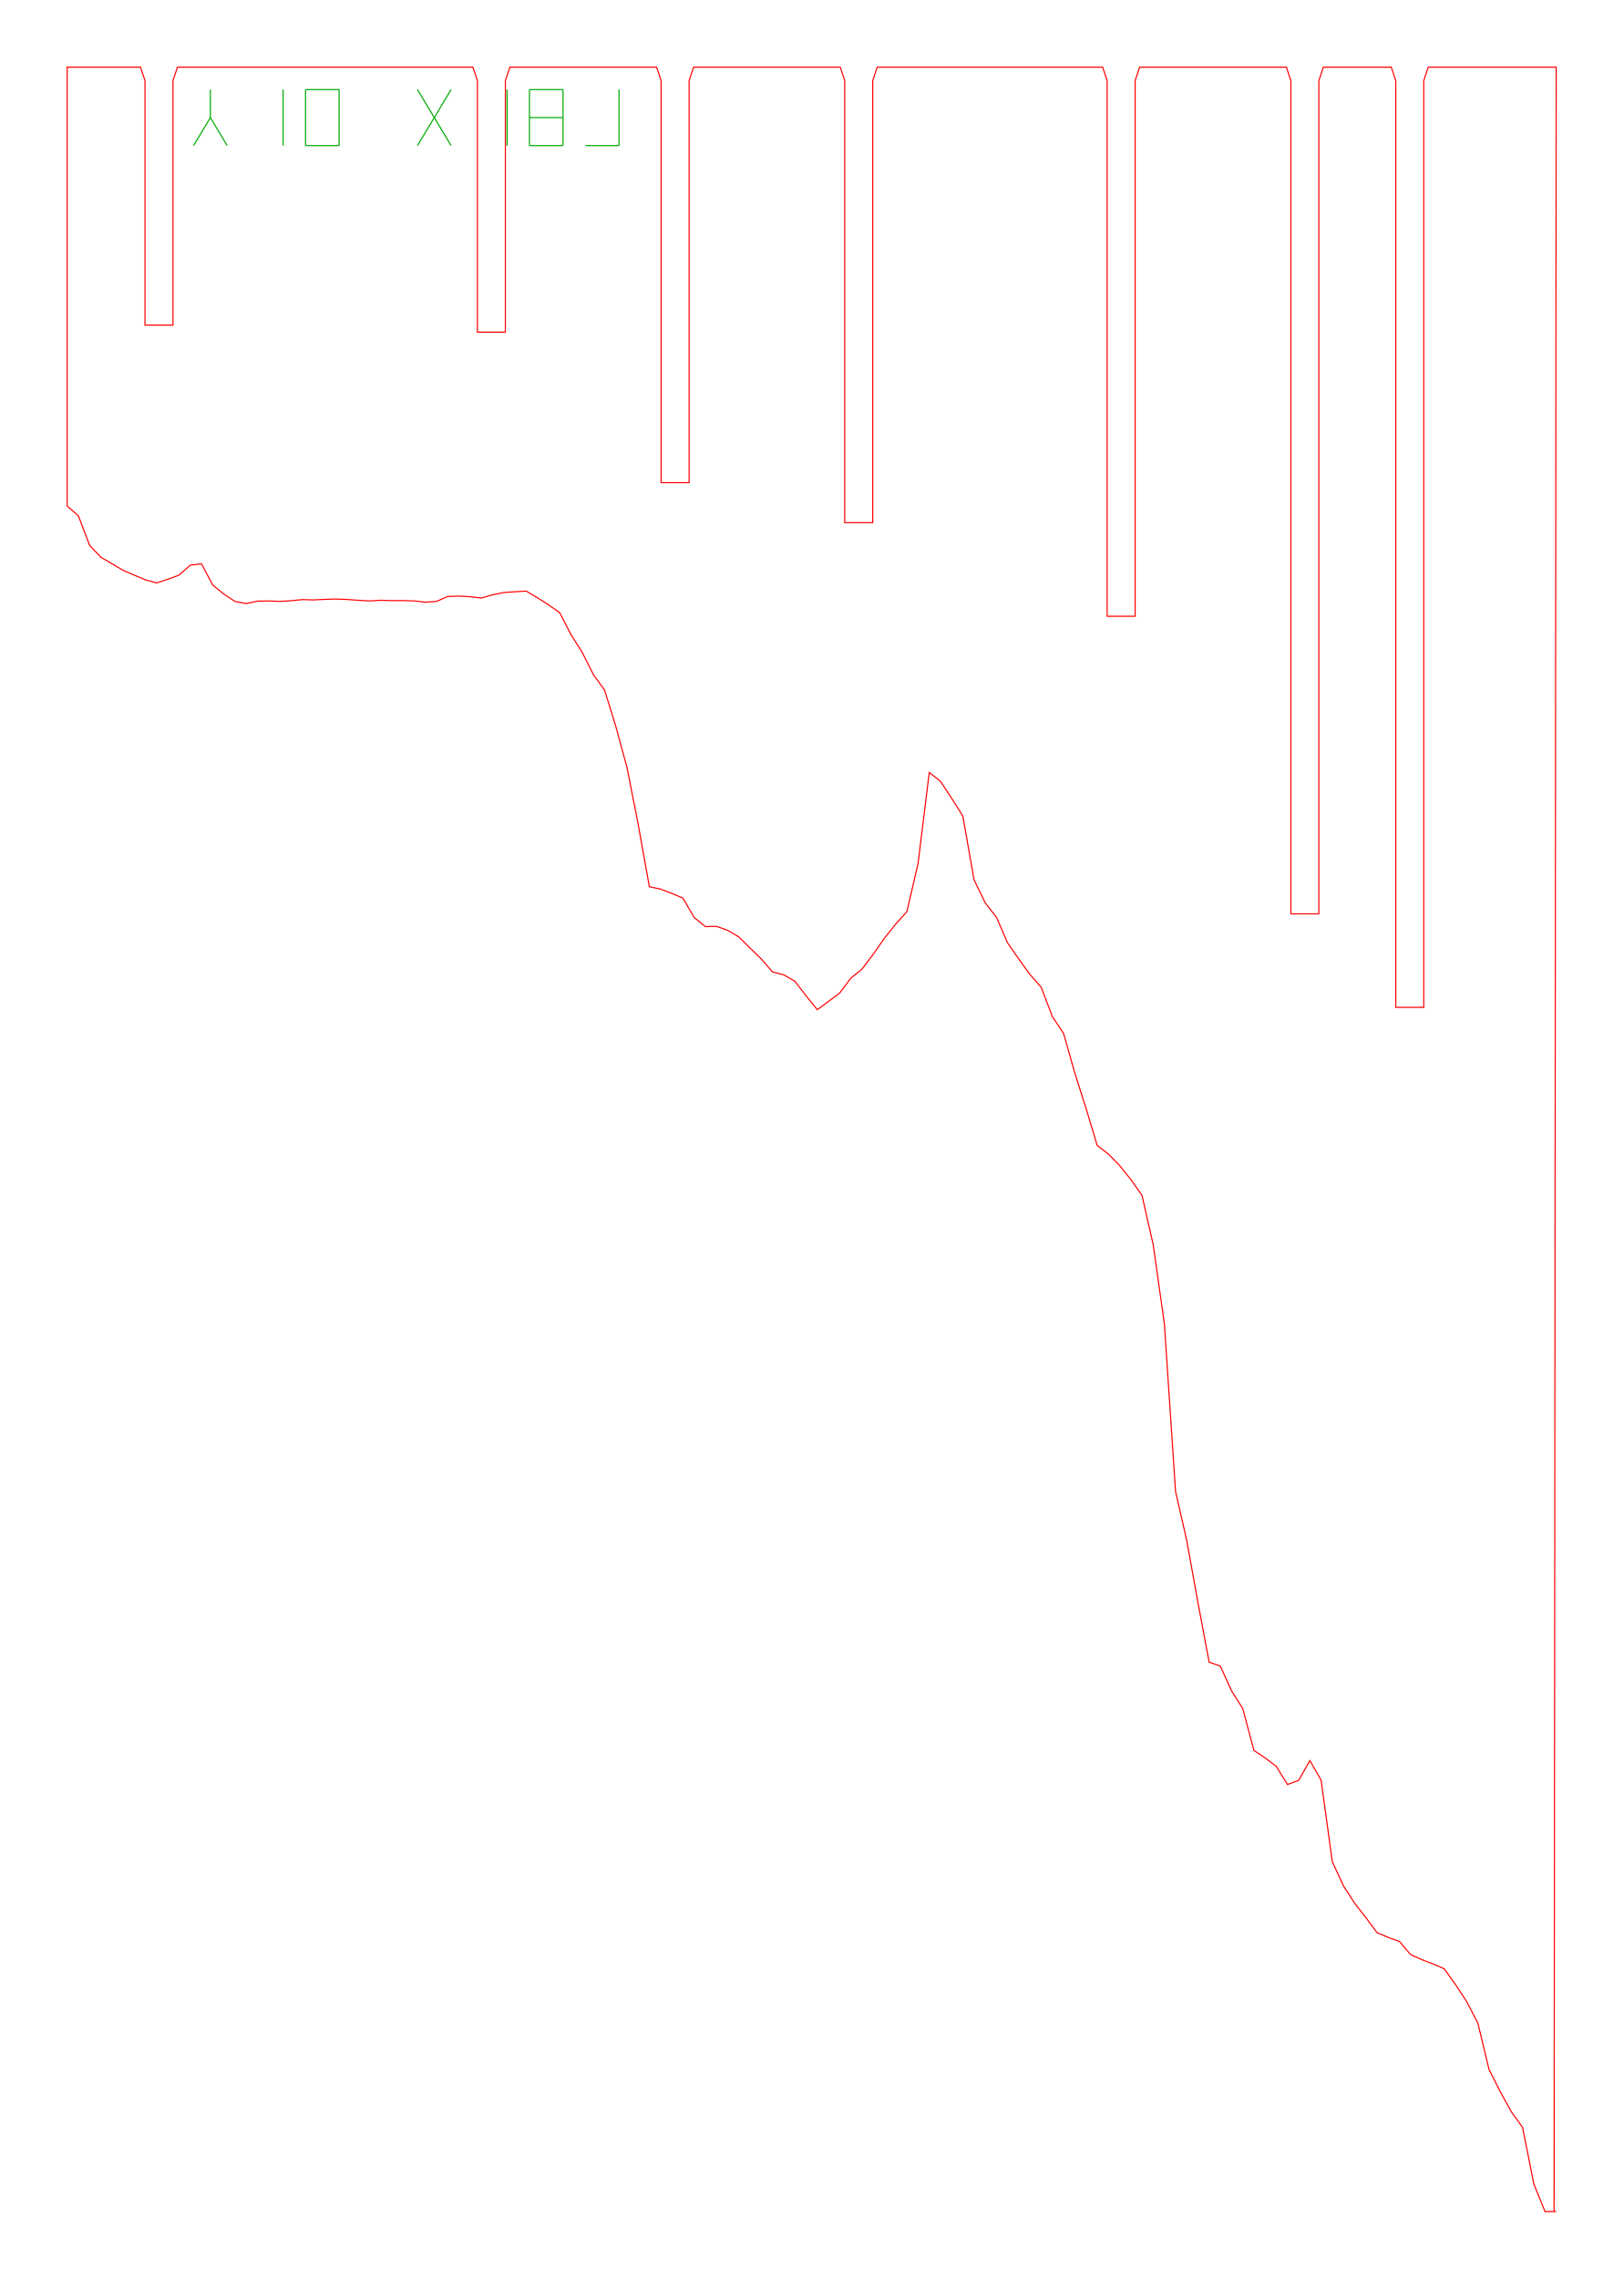
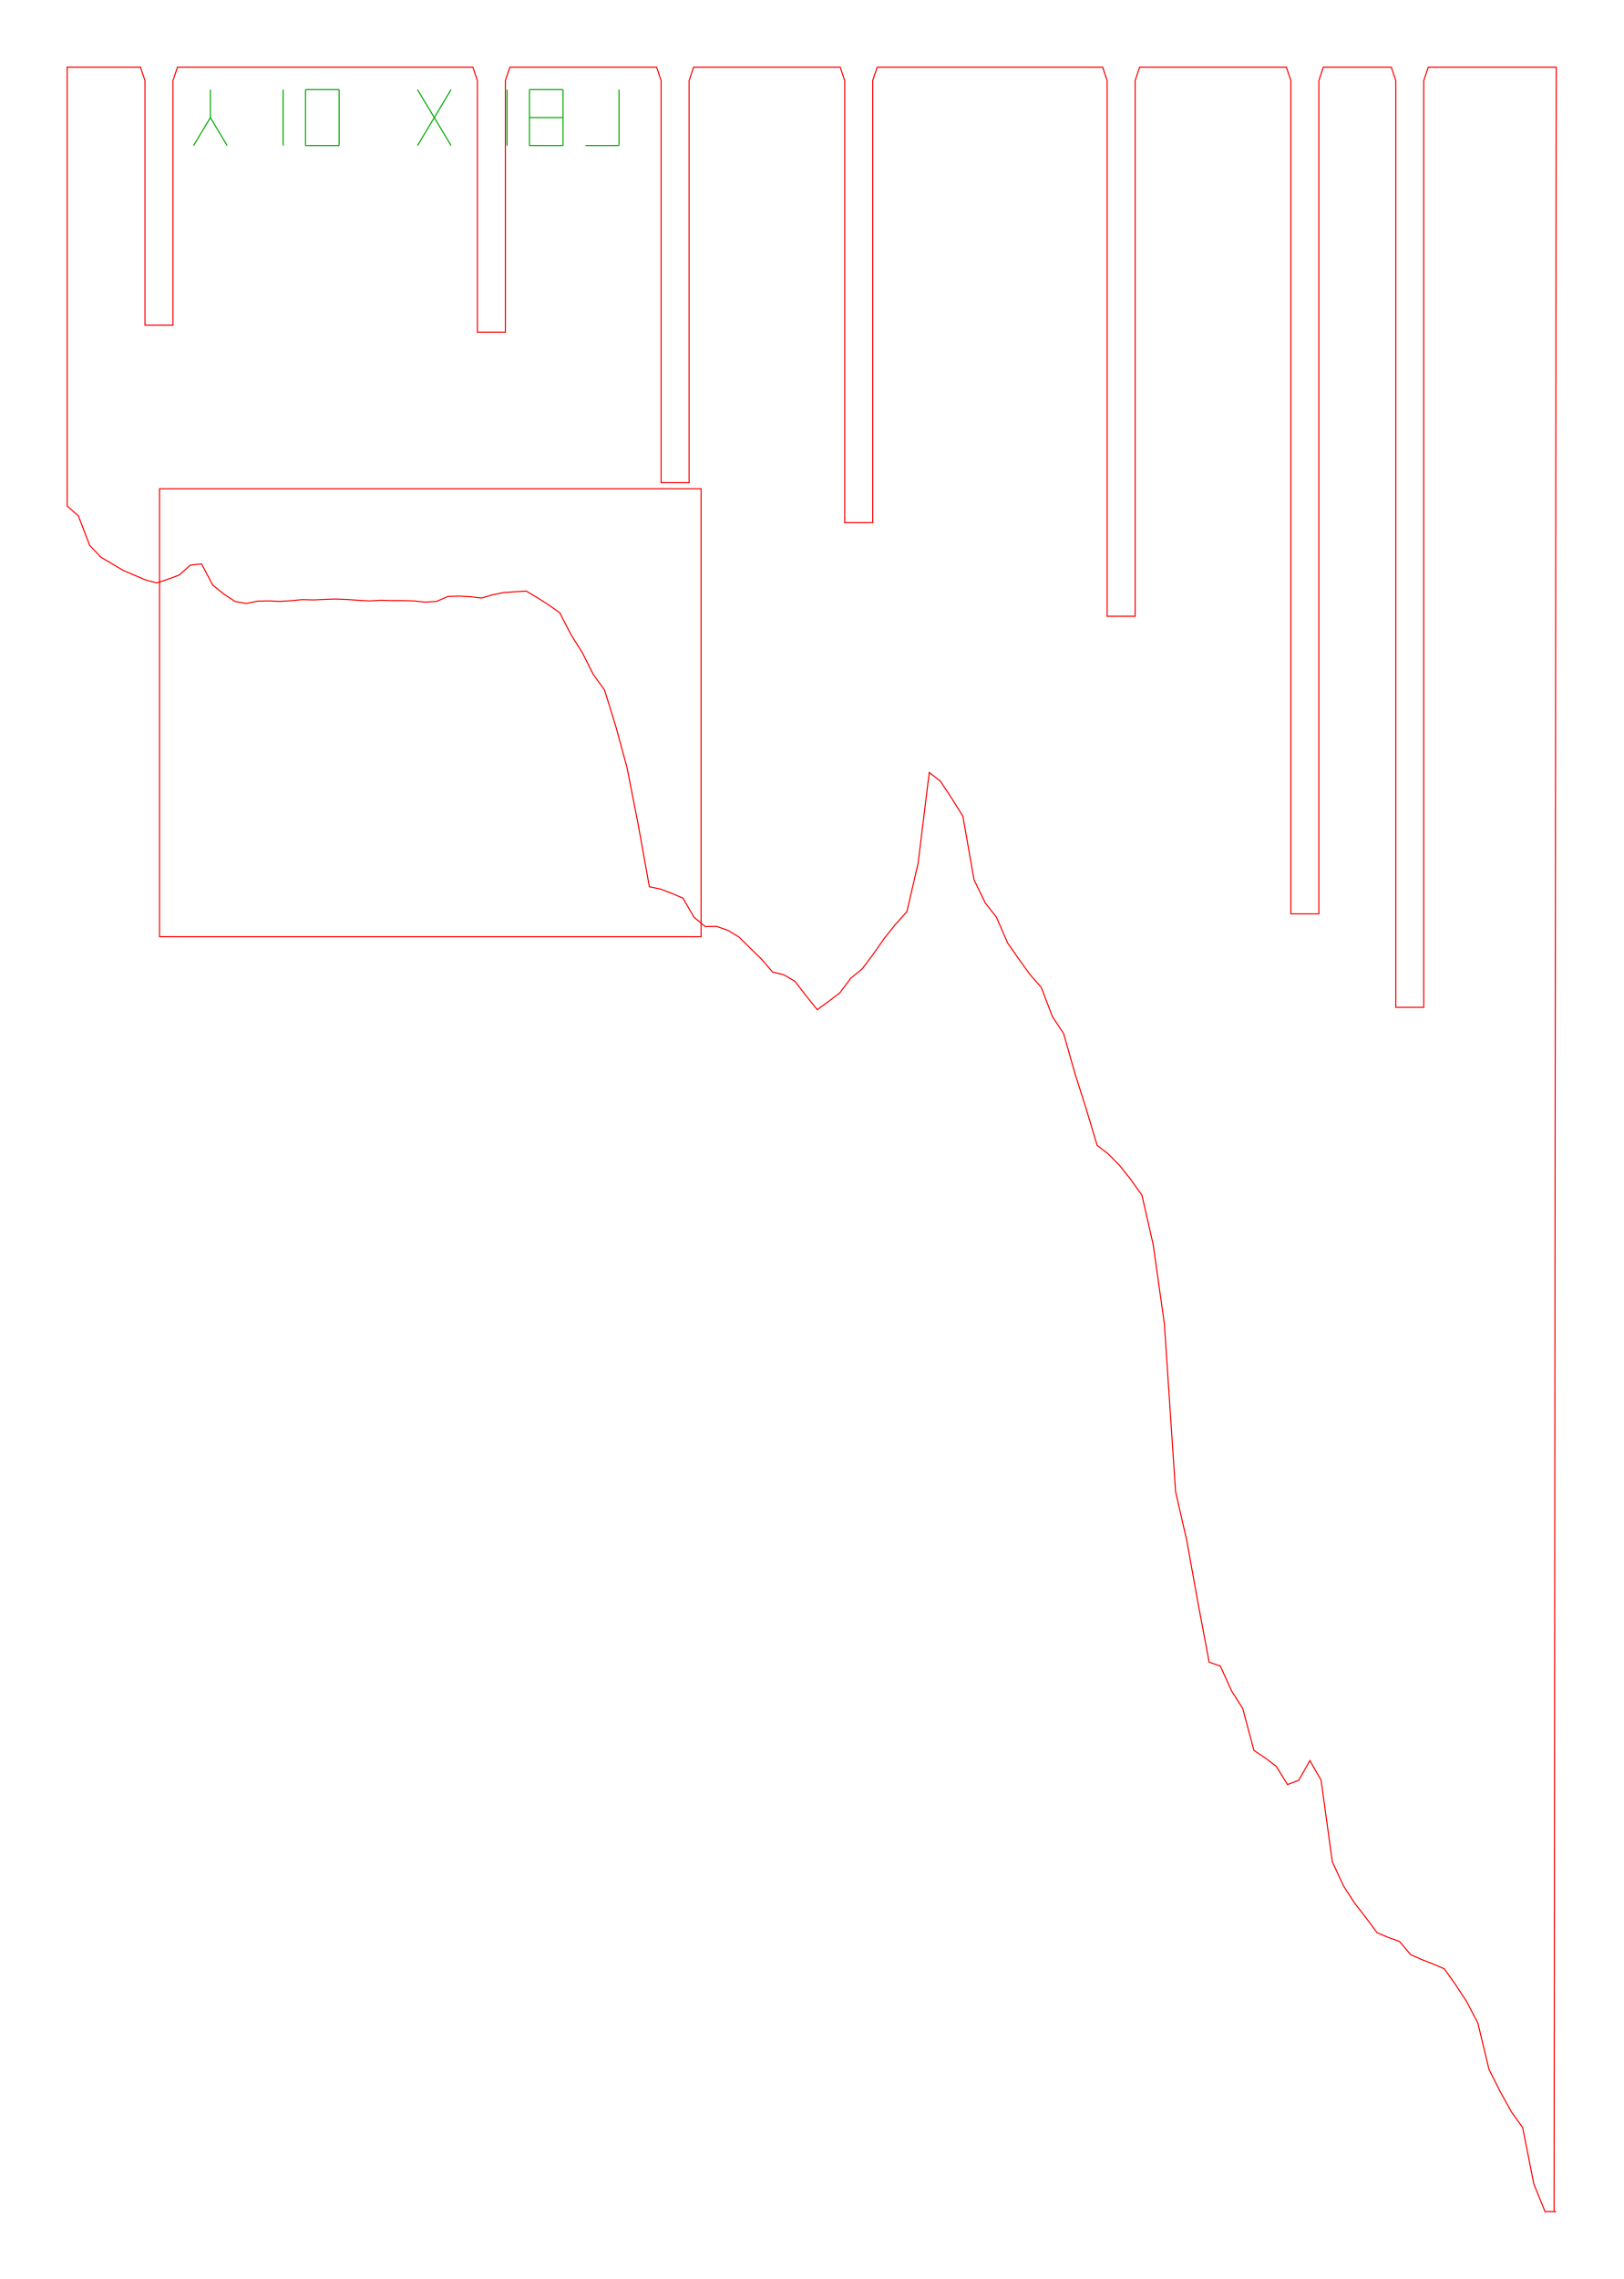
<svg xmlns="http://www.w3.org/2000/svg" width="145.0mm" height="203.5mm" viewBox="0 0 145.0 203.5">
  <path d="M 6.00,6.00 L 7.00,6.00 L 8.00,6.00 L 9.00,6.00 L 10.00,6.00 L 11.00,6.00 L 12.00,6.00 L 12.55,6.00 L 12.95,7.20 L 12.95,29.03 L 15.45,29.03 L 15.45,7.20 L 15.85,6.00 L 16.00,6.00 L 17.00,6.00 L 18.00,6.00 L 19.00,6.00 L 20.00,6.00 L 21.00,6.00 L 22.00,6.00 L 23.00,6.00 L 24.00,6.00 L 25.00,6.00 L 26.00,6.00 L 27.00,6.00 L 28.00,6.00 L 29.00,6.00 L 30.00,6.00 L 31.00,6.00 L 32.00,6.00 L 33.00,6.00 L 34.00,6.00 L 35.00,6.00 L 36.00,6.00 L 37.00,6.00 L 38.00,6.00 L 39.00,6.00 L 40.00,6.00 L 41.00,6.00 L 42.00,6.00 L 42.24,6.00 L 42.64,7.20 L 42.64,29.66 L 45.14,29.66 L 45.14,7.20 L 45.54,6.00 L 46.00,6.00 L 47.00,6.00 L 48.00,6.00 L 49.00,6.00 L 50.00,6.00 L 51.00,6.00 L 52.00,6.00 L 53.00,6.00 L 54.00,6.00 L 55.00,6.00 L 56.00,6.00 L 57.00,6.00 L 58.00,6.00 L 58.65,6.00 L 59.05,7.20 L 59.05,43.10 L 61.55,43.10 L 61.55,7.20 L 61.95,6.00 L 62.00,6.00 L 63.00,6.00 L 64.00,6.00 L 65.00,6.00 L 66.00,6.00 L 67.00,6.00 L 68.00,6.00 L 69.00,6.00 L 70.00,6.00 L 71.00,6.00 L 72.00,6.00 L 73.00,6.00 L 74.00,6.00 L 75.00,6.00 L 75.05,6.00 L 75.45,7.20 L 75.45,46.67 L 77.95,46.67 L 77.95,7.20 L 78.35,6.00 L 79.00,6.00 L 80.00,6.00 L 81.00,6.00 L 82.00,6.00 L 83.00,6.00 L 84.00,6.00 L 85.00,6.00 L 86.00,6.00 L 87.00,6.00 L 88.00,6.00 L 89.00,6.00 L 90.00,6.00 L 91.00,6.00 L 92.00,6.00 L 93.00,6.00 L 94.00,6.00 L 95.00,6.00 L 96.00,6.00 L 97.00,6.00 L 98.00,6.00 L 98.49,6.00 L 98.89,7.20 L 98.89,55.03 L 101.39,55.03 L 101.39,7.20 L 101.79,6.00 L 102.00,6.00 L 103.00,6.00 L 104.00,6.00 L 105.00,6.00 L 106.00,6.00 L 107.00,6.00 L 108.00,6.00 L 109.00,6.00 L 110.00,6.00 L 111.00,6.00 L 112.00,6.00 L 113.00,6.00 L 114.00,6.00 L 114.90,6.00 L 115.30,7.20 L 115.30,81.60 L 117.80,81.60 L 117.80,7.20 L 118.20,6.00 L 119.00,6.00 L 120.00,6.00 L 121.00,6.00 L 122.00,6.00 L 123.00,6.00 L 124.00,6.00 L 124.27,6.00 L 124.67,7.20 L 124.67,89.95 L 127.17,89.95 L 127.17,7.20 L 127.57,6.00 L 128.00,6.00 L 129.00,6.00 L 130.00,6.00 L 131.00,6.00 L 132.00,6.00 L 133.00,6.00 L 134.00,6.00 L 135.00,6.00 L 136.00,6.00 L 137.00,6.00 L 138.00,6.00 L 139.00,6.00 L 138.81,197.48 L 139.00,197.48 L 138.00,197.48 L 137.00,195.01 L 136.00,189.97 L 135.00,188.58 L 134.00,186.77 L 133.00,184.79 L 132.00,180.64 L 131.00,178.73 L 130.00,177.20 L 129.00,175.80 L 128.00,175.37 L 127.00,174.98 L 126.00,174.54 L 125.00,173.36 L 124.00,173.00 L 123.00,172.58 L 122.00,171.23 L 121.00,169.95 L 120.00,168.40 L 119.00,166.24 L 118.00,158.96 L 117.00,157.21 L 116.00,158.97 L 115.00,159.35 L 114.00,157.73 L 113.00,156.97 L 112.00,156.30 L 111.00,152.56 L 110.00,150.98 L 109.00,148.77 L 108.00,148.42 L 107.00,143.10 L 106.00,137.56 L 105.00,133.18 L 104.00,118.19 L 103.00,111.13 L 102.00,106.73 L 101.00,105.32 L 100.00,104.07 L 99.00,103.05 L 98.00,102.28 L 97.00,98.95 L 96.00,95.81 L 95.00,92.28 L 94.00,90.78 L 93.00,88.16 L 92.00,87.02 L 91.00,85.64 L 90.00,84.20 L 89.00,81.90 L 88.00,80.62 L 87.00,78.56 L 86.00,72.87 L 85.00,71.28 L 84.00,69.76 L 83.00,68.98 L 82.00,77.11 L 81.00,81.41 L 80.00,82.52 L 79.00,83.77 L 78.00,85.20 L 77.00,86.53 L 76.00,87.34 L 75.00,88.67 L 74.00,89.42 L 73.00,90.16 L 72.00,88.92 L 71.00,87.62 L 70.00,87.04 L 69.00,86.79 L 68.00,85.63 L 67.00,84.66 L 66.00,83.67 L 65.00,83.07 L 64.00,82.72 L 63.00,82.74 L 62.00,81.92 L 61.00,80.20 L 60.00,79.77 L 59.00,79.39 L 58.00,79.18 L 57.00,73.60 L 56.00,68.52 L 55.00,64.85 L 54.00,61.62 L 53.00,60.24 L 52.00,58.25 L 51.00,56.67 L 50.00,54.72 L 49.00,54.01 L 48.00,53.37 L 47.00,52.78 L 46.00,52.84 L 45.00,52.91 L 44.00,53.11 L 43.00,53.40 L 42.00,53.28 L 41.00,53.23 L 40.00,53.26 L 39.00,53.70 L 38.00,53.77 L 37.00,53.66 L 36.00,53.63 L 35.00,53.63 L 34.00,53.60 L 33.00,53.66 L 32.00,53.60 L 31.00,53.53 L 30.00,53.49 L 29.00,53.52 L 28.00,53.57 L 27.00,53.54 L 26.00,53.64 L 25.00,53.70 L 24.00,53.66 L 23.00,53.68 L 22.00,53.89 L 21.00,53.71 L 20.00,53.05 L 19.00,52.24 L 18.00,50.35 L 17.00,50.46 L 16.00,51.35 L 15.00,51.72 L 14.00,52.05 L 13.00,51.78 L 12.00,51.36 L 11.00,50.93 L 10.00,50.34 L 9.00,49.75 L 8.00,48.68 L 7.00,46.06 L 6.00,45.19 L 6.00,6.00 Z" fill="none" stroke="#f00" stroke-width="0.1" />
+   <path d="M 14.25,43.64 L 62.62,43.64 L 62.62,83.64 L 14.25,83.64 L 14.25,43.64 Z" fill="none" stroke="#f00" stroke-width="0.1" />
  <path d="M 17.29,13.00 L 18.79,10.50" fill="none" stroke="#0a0" stroke-width="0.1" />
  <path d="M 20.29,13.00 L 18.79,10.50" fill="none" stroke="#0a0" stroke-width="0.1" />
  <path d="M 18.79,10.50 L 18.79,8.00" fill="none" stroke="#0a0" stroke-width="0.1" />
  <path d="M 25.29,13.00 L 25.29,10.50" fill="none" stroke="#0a0" stroke-width="0.1" />
  <path d="M 25.29,10.50 L 25.29,8.00" fill="none" stroke="#0a0" stroke-width="0.1" />
  <path d="M 27.29,13.00 L 30.29,13.00" fill="none" stroke="#0a0" stroke-width="0.1" />
  <path d="M 30.29,13.00 L 30.29,10.50" fill="none" stroke="#0a0" stroke-width="0.1" />
  <path d="M 30.29,10.50 L 30.29,8.00" fill="none" stroke="#0a0" stroke-width="0.1" />
  <path d="M 27.29,8.00 L 30.29,8.00" fill="none" stroke="#0a0" stroke-width="0.1" />
  <path d="M 27.29,10.50 L 27.29,8.00" fill="none" stroke="#0a0" stroke-width="0.1" />
  <path d="M 27.29,13.00 L 27.29,10.50" fill="none" stroke="#0a0" stroke-width="0.1" />
  <path d="M 37.29,13.00 L 40.29,8.00" fill="none" stroke="#0a0" stroke-width="0.1" />
  <path d="M 37.29,8.00 L 40.29,13.00" fill="none" stroke="#0a0" stroke-width="0.1" />
  <path d="M 45.29,13.00 L 45.29,10.50" fill="none" stroke="#0a0" stroke-width="0.1" />
  <path d="M 45.29,10.50 L 45.29,8.00" fill="none" stroke="#0a0" stroke-width="0.1" />
  <path d="M 47.29,13.00 L 50.29,13.00" fill="none" stroke="#0a0" stroke-width="0.1" />
  <path d="M 50.29,13.00 L 50.29,10.50" fill="none" stroke="#0a0" stroke-width="0.1" />
  <path d="M 50.29,10.50 L 50.29,8.00" fill="none" stroke="#0a0" stroke-width="0.1" />
  <path d="M 47.29,8.00 L 50.29,8.00" fill="none" stroke="#0a0" stroke-width="0.1" />
  <path d="M 47.29,10.50 L 47.29,8.00" fill="none" stroke="#0a0" stroke-width="0.1" />
  <path d="M 47.29,13.00 L 47.29,10.50" fill="none" stroke="#0a0" stroke-width="0.1" />
  <path d="M 47.29,10.50 L 50.29,10.50" fill="none" stroke="#0a0" stroke-width="0.1" />
  <path d="M 52.29,13.00 L 55.29,13.00" fill="none" stroke="#0a0" stroke-width="0.1" />
  <path d="M 55.29,13.00 L 55.29,10.50" fill="none" stroke="#0a0" stroke-width="0.1" />
  <path d="M 55.29,10.50 L 55.29,8.00" fill="none" stroke="#0a0" stroke-width="0.1" />
</svg>
